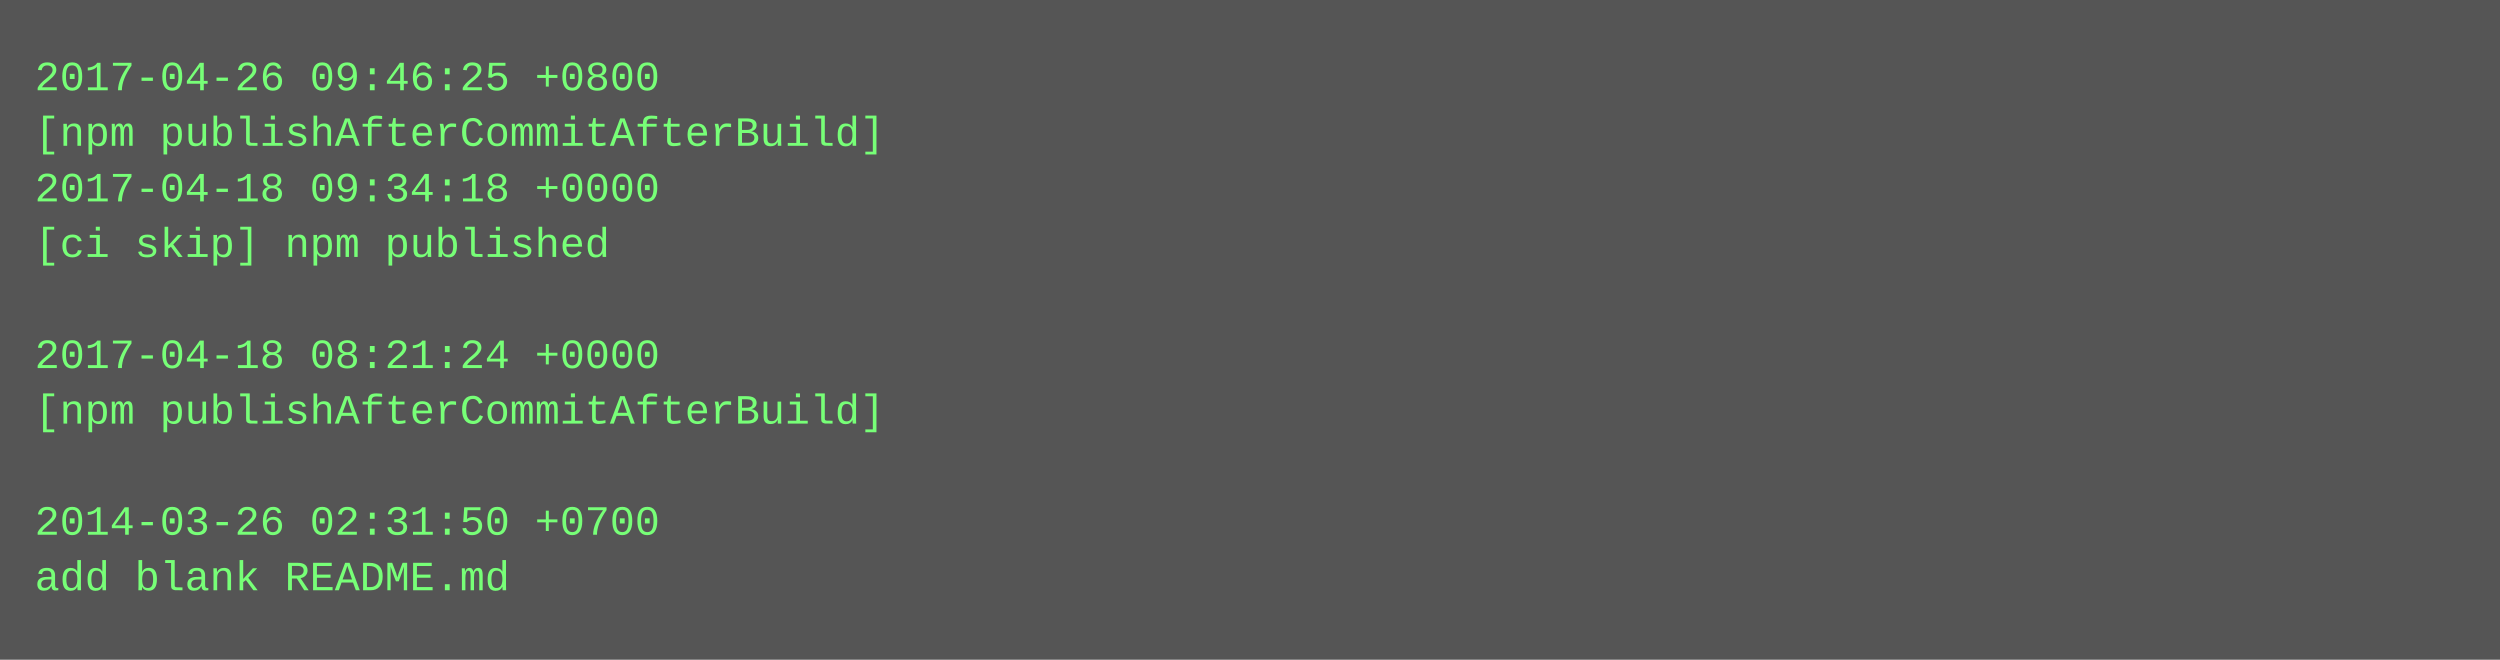
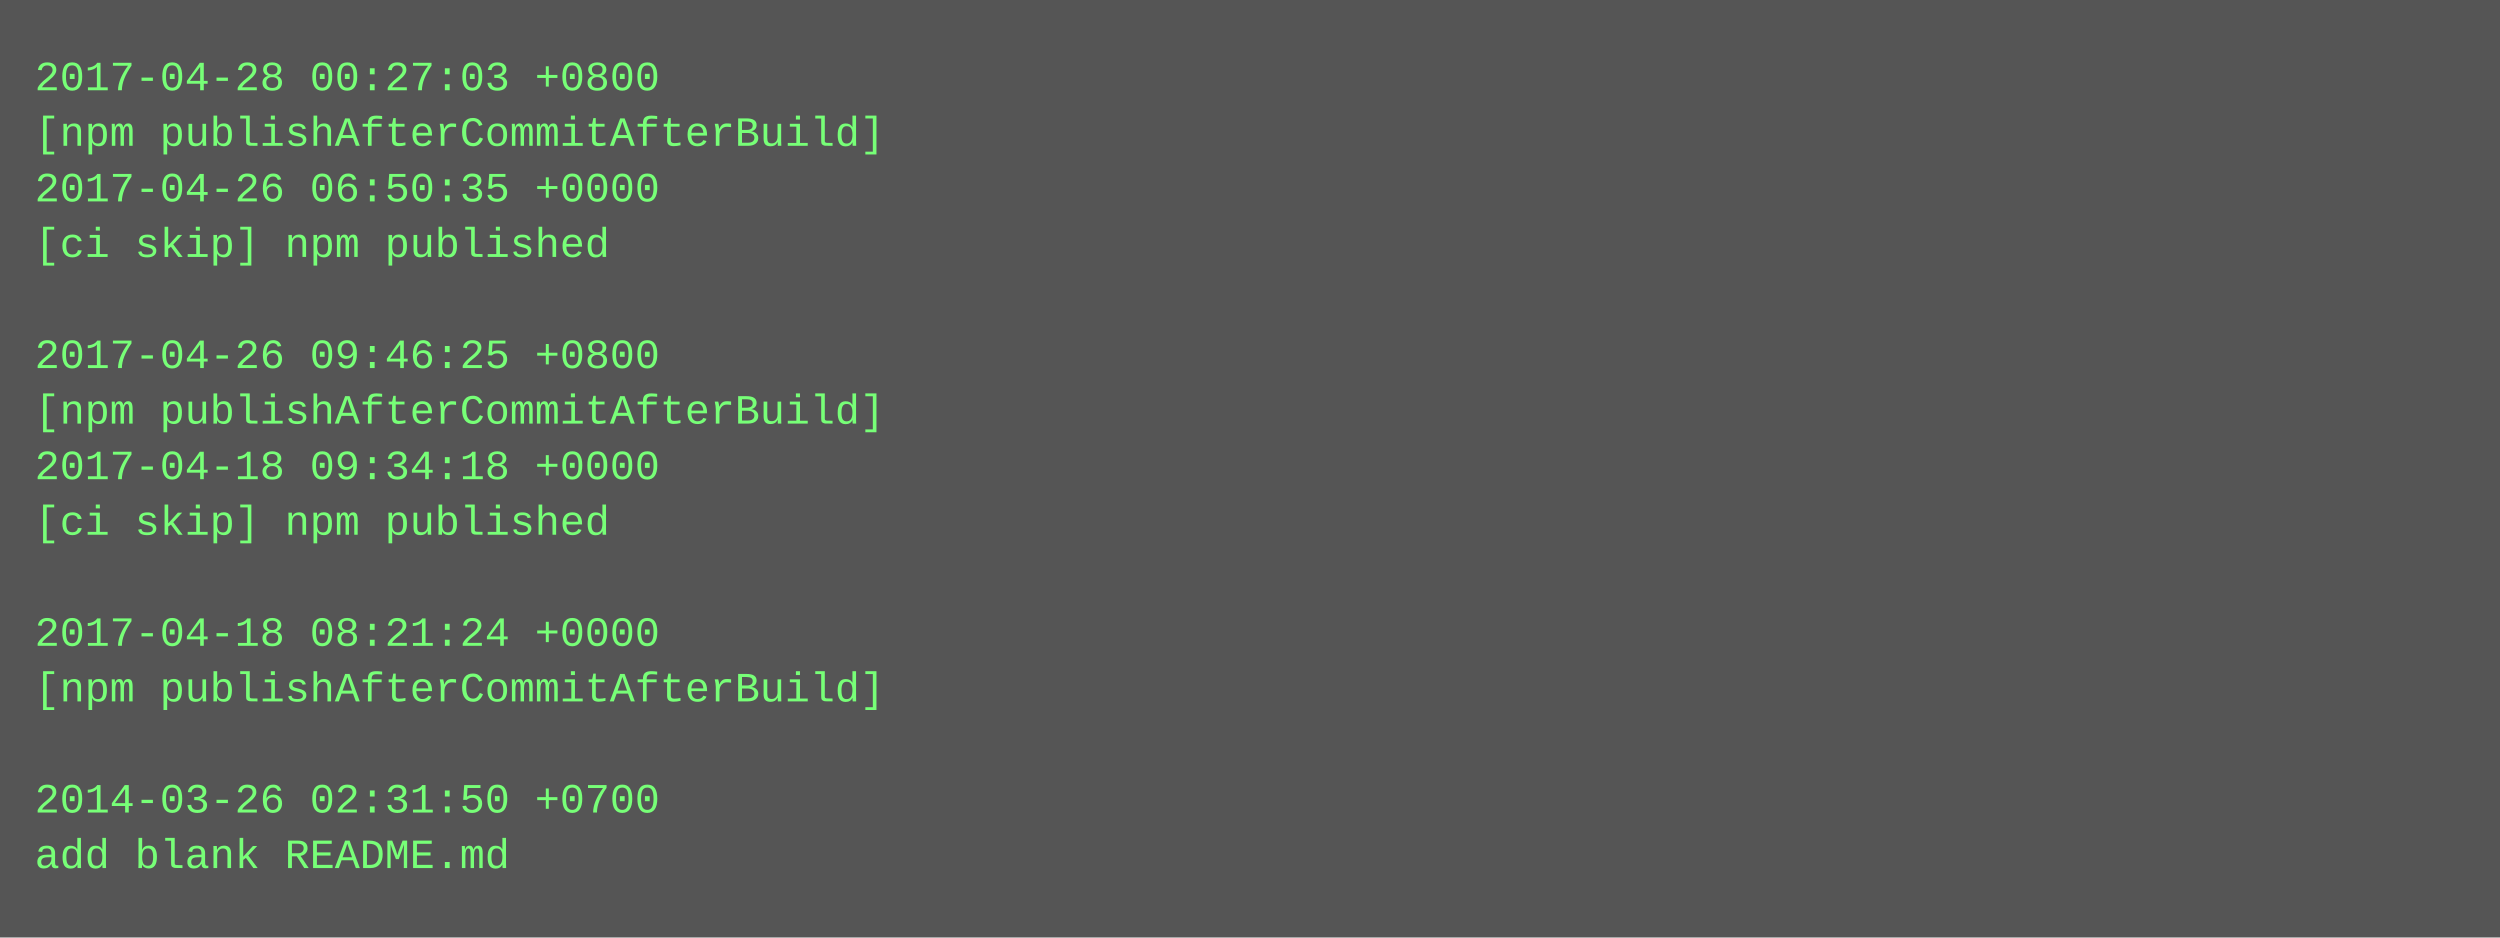
- <svg xmlns="http://www.w3.org/2000/svg" height="190" width="720">
-   <rect height="190" fill="#555" width="720" />
+ <svg xmlns="http://www.w3.org/2000/svg" height="270" width="720">
+   <rect height="270" fill="#555" width="720" />
  <text fill="#7f7" font-family="Courier New" font-size="12" xml:space="preserve">
-     <tspan x="10" y="26">2017-04-26 09:46:25 +0800</tspan>
+     <tspan x="10" y="26">2017-04-28 00:27:03 +0800</tspan>
    <tspan x="10" y="42">[npm publishAfterCommitAfterBuild]</tspan>
-     <tspan x="10" y="58">2017-04-18 09:34:18 +0000</tspan>
+     <tspan x="10" y="58">2017-04-26 06:50:35 +0000</tspan>
    <tspan x="10" y="74">[ci skip] npm published</tspan>
    <tspan x="10" y="90" />
-     <tspan x="10" y="106">2017-04-18 08:21:24 +0000</tspan>
+     <tspan x="10" y="106">2017-04-26 09:46:25 +0800</tspan>
    <tspan x="10" y="122">[npm publishAfterCommitAfterBuild]</tspan>
-     <tspan x="10" y="138" />
-     <tspan x="10" y="154">2014-03-26 02:31:50 +0700</tspan>
-     <tspan x="10" y="170">add blank README.md</tspan>
+     <tspan x="10" y="138">2017-04-18 09:34:18 +0000</tspan>
+     <tspan x="10" y="154">[ci skip] npm published</tspan>
+     <tspan x="10" y="170" />
+     <tspan x="10" y="186">2017-04-18 08:21:24 +0000</tspan>
+     <tspan x="10" y="202">[npm publishAfterCommitAfterBuild]</tspan>
+     <tspan x="10" y="218" />
+     <tspan x="10" y="234">2014-03-26 02:31:50 +0700</tspan>
+     <tspan x="10" y="250">add blank README.md</tspan>
  </text>
</svg>
